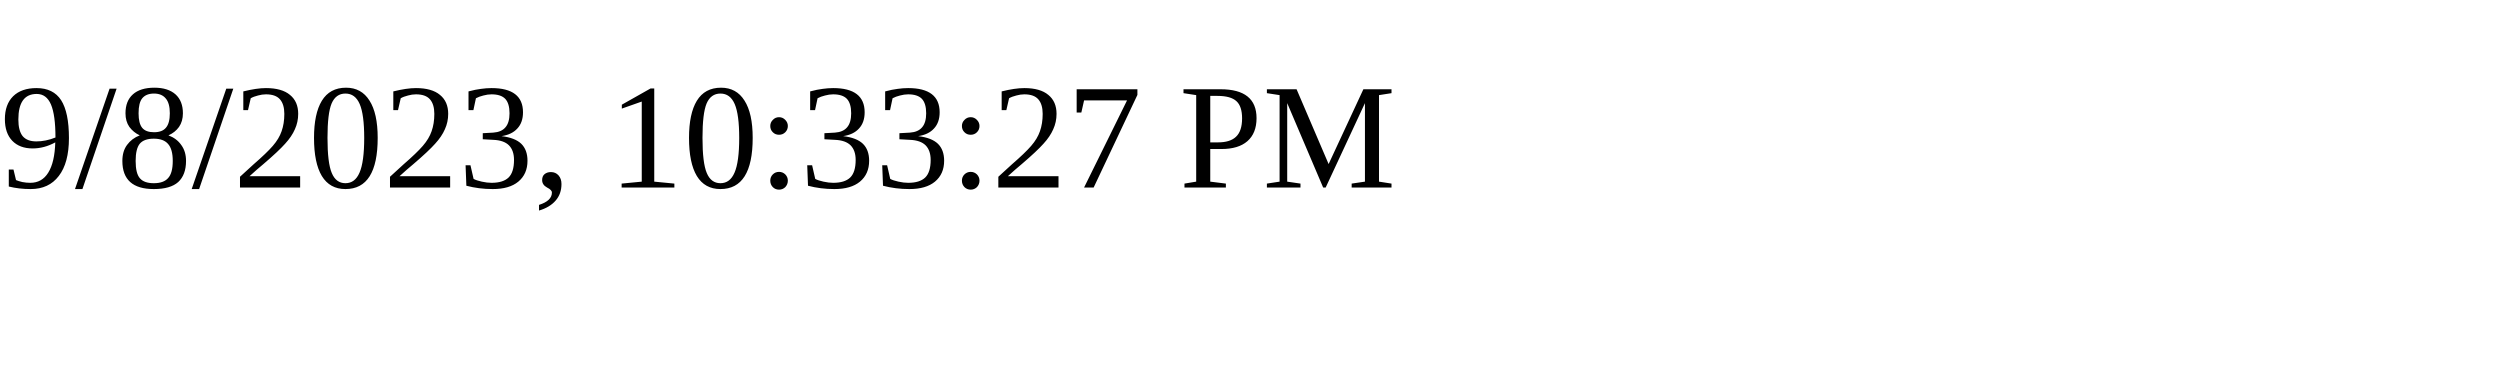
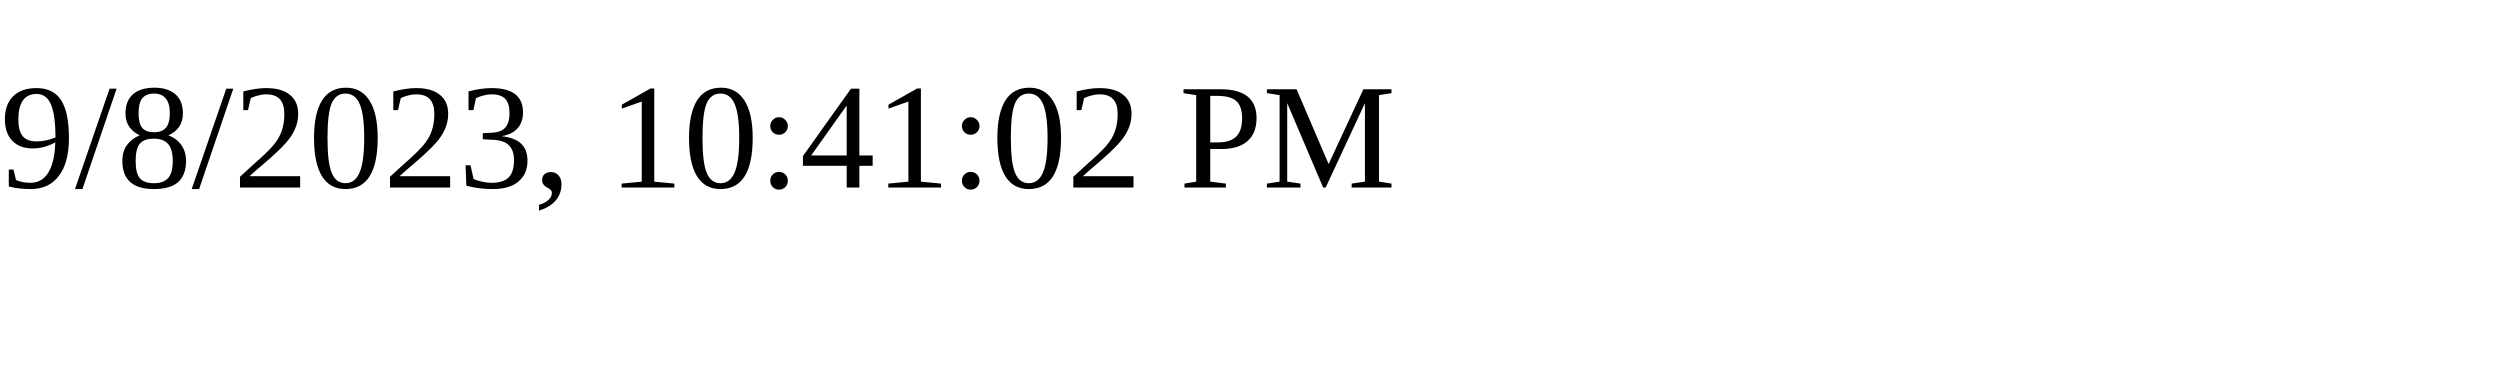
<svg xmlns="http://www.w3.org/2000/svg" height="30" width="200">
-   <text x="0" y="15">9/8/2023, 10:33:27 PM</text>
+   <text x="0" y="15">9/8/2023, 10:41:02 PM</text>
</svg>
